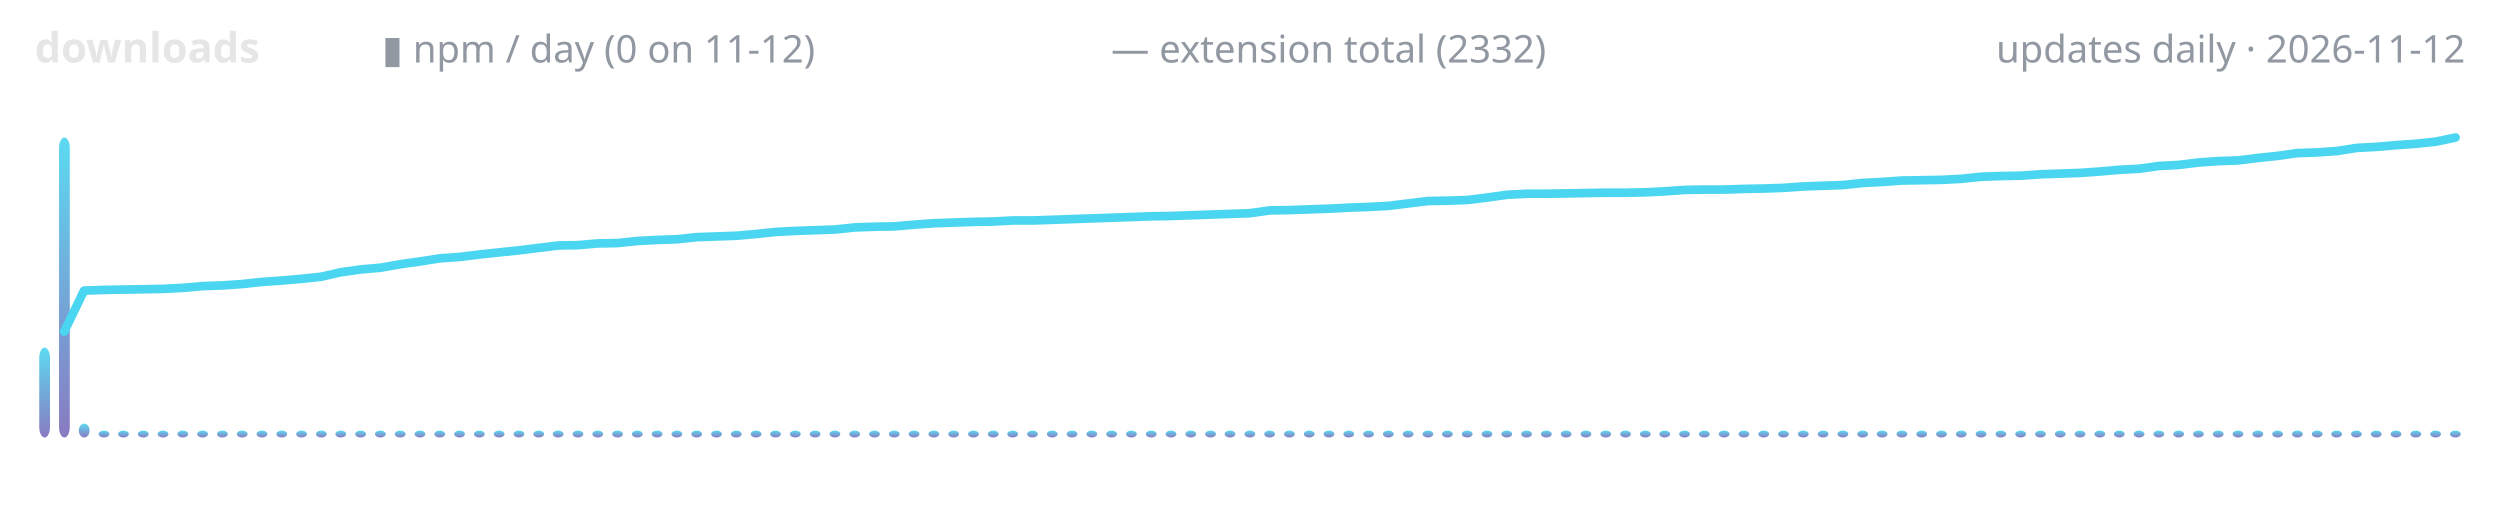
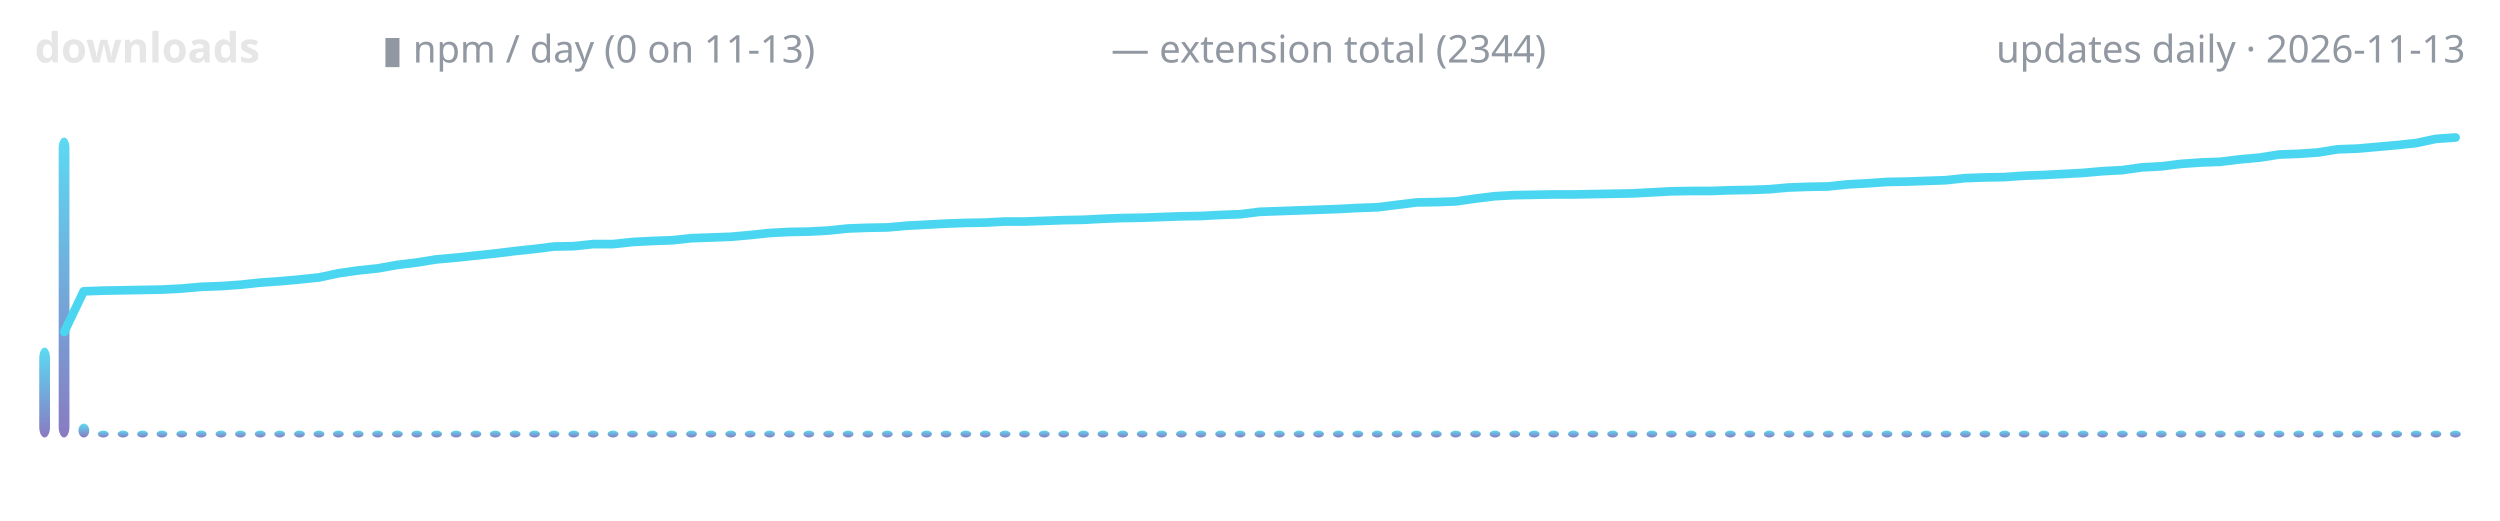
<svg xmlns="http://www.w3.org/2000/svg" width="720" height="150" viewBox="0 0 720 150" role="img" aria-label="lodestone downloads over time">
  <defs>
    <linearGradient id="g" x1="0" y1="1" x2="0" y2="0">
      <stop offset="0" stop-color="#7c6cba" />
      <stop offset="1" stop-color="#4ad6f0" />
    </linearGradient>
  </defs>
  <text x="10" y="18" font-family="ui-sans-serif,system-ui,sans-serif" font-size="12" font-weight="600" fill="#e6e6e6" text-anchor="start">downloads</text>
-   <text x="110" y="18" font-family="ui-sans-serif,system-ui,sans-serif" font-size="11" font-weight="400" fill="#9198a1" text-anchor="start">▮ npm / day (0 on 11-12)</text>
-   <text x="320" y="18" font-family="ui-sans-serif,system-ui,sans-serif" font-size="11" font-weight="400" fill="#9198a1" text-anchor="start">— extension total (2332)</text>
-   <text x="710" y="18" font-family="ui-sans-serif,system-ui,sans-serif" font-size="11" font-weight="400" fill="#9198a1" text-anchor="end">updates daily · 2026-11-12</text>
+   <text x="110" y="18" font-family="ui-sans-serif,system-ui,sans-serif" font-size="11" font-weight="400" fill="#9198a1" text-anchor="start">▮ npm / day (0 on 11-13)</text>
+   <text x="320" y="18" font-family="ui-sans-serif,system-ui,sans-serif" font-size="11" font-weight="400" fill="#9198a1" text-anchor="start">— extension total (2344)</text>
+   <text x="710" y="18" font-family="ui-sans-serif,system-ui,sans-serif" font-size="11" font-weight="400" fill="#9198a1" text-anchor="end">updates daily · 2026-11-13</text>
  <rect x="11.3" y="100.1" width="3.1" height="25.9" rx="3" fill="url(#g)" opacity="0.9" />
-   <rect x="17.0" y="39.6" width="3.1" height="86.4" rx="3" fill="url(#g)" opacity="0.9" />
-   <rect x="22.7" y="122.0" width="3.1" height="4.0" rx="3" fill="url(#g)" opacity="0.9" />
-   <rect x="28.4" y="124.0" width="3.1" height="2.0" rx="3" fill="url(#g)" opacity="0.9" />
-   <rect x="34.0" y="124.0" width="3.1" height="2.0" rx="3" fill="url(#g)" opacity="0.9" />
-   <rect x="39.7" y="124.0" width="3.1" height="2.0" rx="3" fill="url(#g)" opacity="0.9" />
-   <rect x="45.4" y="124.0" width="3.1" height="2.0" rx="3" fill="url(#g)" opacity="0.9" />
-   <rect x="51.1" y="124.0" width="3.1" height="2.0" rx="3" fill="url(#g)" opacity="0.9" />
-   <rect x="56.8" y="124.0" width="3.1" height="2.0" rx="3" fill="url(#g)" opacity="0.9" />
-   <rect x="62.5" y="124.0" width="3.1" height="2.0" rx="3" fill="url(#g)" opacity="0.9" />
-   <rect x="68.2" y="124.0" width="3.1" height="2.0" rx="3" fill="url(#g)" opacity="0.9" />
-   <rect x="73.9" y="124.0" width="3.1" height="2.0" rx="3" fill="url(#g)" opacity="0.9" />
-   <rect x="79.6" y="124.0" width="3.1" height="2.0" rx="3" fill="url(#g)" opacity="0.9" />
-   <rect x="85.3" y="124.0" width="3.1" height="2.0" rx="3" fill="url(#g)" opacity="0.9" />
-   <rect x="91.0" y="124.0" width="3.1" height="2.0" rx="3" fill="url(#g)" opacity="0.9" />
-   <rect x="96.6" y="124.0" width="3.1" height="2.0" rx="3" fill="url(#g)" opacity="0.9" />
-   <rect x="102.3" y="124.0" width="3.1" height="2.0" rx="3" fill="url(#g)" opacity="0.9" />
-   <rect x="108.0" y="124.0" width="3.1" height="2.0" rx="3" fill="url(#g)" opacity="0.9" />
-   <rect x="113.7" y="124.0" width="3.1" height="2.0" rx="3" fill="url(#g)" opacity="0.9" />
-   <rect x="119.4" y="124.0" width="3.1" height="2.0" rx="3" fill="url(#g)" opacity="0.9" />
-   <rect x="125.1" y="124.0" width="3.1" height="2.0" rx="3" fill="url(#g)" opacity="0.9" />
-   <rect x="130.8" y="124.0" width="3.1" height="2.0" rx="3" fill="url(#g)" opacity="0.9" />
-   <rect x="136.5" y="124.0" width="3.1" height="2.0" rx="3" fill="url(#g)" opacity="0.9" />
-   <rect x="142.2" y="124.0" width="3.1" height="2.0" rx="3" fill="url(#g)" opacity="0.9" />
-   <rect x="147.9" y="124.0" width="3.1" height="2.0" rx="3" fill="url(#g)" opacity="0.9" />
-   <rect x="153.6" y="124.0" width="3.1" height="2.0" rx="3" fill="url(#g)" opacity="0.9" />
-   <rect x="159.2" y="124.0" width="3.1" height="2.0" rx="3" fill="url(#g)" opacity="0.9" />
-   <rect x="164.9" y="124.0" width="3.1" height="2.0" rx="3" fill="url(#g)" opacity="0.9" />
-   <rect x="170.6" y="124.0" width="3.1" height="2.0" rx="3" fill="url(#g)" opacity="0.9" />
-   <rect x="176.3" y="124.0" width="3.1" height="2.0" rx="3" fill="url(#g)" opacity="0.9" />
-   <rect x="182.0" y="124.0" width="3.1" height="2.0" rx="3" fill="url(#g)" opacity="0.9" />
-   <rect x="187.7" y="124.0" width="3.1" height="2.0" rx="3" fill="url(#g)" opacity="0.9" />
-   <rect x="193.4" y="124.0" width="3.1" height="2.0" rx="3" fill="url(#g)" opacity="0.9" />
-   <rect x="199.1" y="124.0" width="3.1" height="2.0" rx="3" fill="url(#g)" opacity="0.9" />
-   <rect x="204.8" y="124.0" width="3.1" height="2.0" rx="3" fill="url(#g)" opacity="0.9" />
-   <rect x="210.5" y="124.0" width="3.1" height="2.0" rx="3" fill="url(#g)" opacity="0.9" />
-   <rect x="216.2" y="124.0" width="3.1" height="2.0" rx="3" fill="url(#g)" opacity="0.9" />
-   <rect x="221.8" y="124.0" width="3.1" height="2.0" rx="3" fill="url(#g)" opacity="0.9" />
-   <rect x="227.5" y="124.0" width="3.1" height="2.0" rx="3" fill="url(#g)" opacity="0.9" />
-   <rect x="233.2" y="124.0" width="3.1" height="2.0" rx="3" fill="url(#g)" opacity="0.9" />
-   <rect x="238.9" y="124.0" width="3.1" height="2.0" rx="3" fill="url(#g)" opacity="0.9" />
-   <rect x="244.6" y="124.0" width="3.1" height="2.0" rx="3" fill="url(#g)" opacity="0.9" />
-   <rect x="250.3" y="124.0" width="3.1" height="2.0" rx="3" fill="url(#g)" opacity="0.9" />
-   <rect x="256.0" y="124.0" width="3.1" height="2.0" rx="3" fill="url(#g)" opacity="0.9" />
-   <rect x="261.7" y="124.0" width="3.1" height="2.0" rx="3" fill="url(#g)" opacity="0.9" />
-   <rect x="267.4" y="124.0" width="3.1" height="2.0" rx="3" fill="url(#g)" opacity="0.9" />
-   <rect x="273.1" y="124.0" width="3.1" height="2.0" rx="3" fill="url(#g)" opacity="0.9" />
-   <rect x="278.8" y="124.0" width="3.1" height="2.0" rx="3" fill="url(#g)" opacity="0.9" />
-   <rect x="284.5" y="124.0" width="3.1" height="2.0" rx="3" fill="url(#g)" opacity="0.9" />
-   <rect x="290.1" y="124.0" width="3.1" height="2.0" rx="3" fill="url(#g)" opacity="0.9" />
-   <rect x="295.8" y="124.0" width="3.1" height="2.0" rx="3" fill="url(#g)" opacity="0.9" />
-   <rect x="301.5" y="124.0" width="3.1" height="2.0" rx="3" fill="url(#g)" opacity="0.9" />
-   <rect x="307.2" y="124.0" width="3.1" height="2.0" rx="3" fill="url(#g)" opacity="0.9" />
-   <rect x="312.9" y="124.0" width="3.1" height="2.0" rx="3" fill="url(#g)" opacity="0.9" />
-   <rect x="318.6" y="124.0" width="3.1" height="2.0" rx="3" fill="url(#g)" opacity="0.9" />
-   <rect x="324.3" y="124.0" width="3.1" height="2.0" rx="3" fill="url(#g)" opacity="0.9" />
-   <rect x="330.0" y="124.0" width="3.1" height="2.0" rx="3" fill="url(#g)" opacity="0.9" />
-   <rect x="335.7" y="124.0" width="3.1" height="2.0" rx="3" fill="url(#g)" opacity="0.9" />
-   <rect x="341.4" y="124.0" width="3.1" height="2.0" rx="3" fill="url(#g)" opacity="0.9" />
-   <rect x="347.1" y="124.0" width="3.1" height="2.0" rx="3" fill="url(#g)" opacity="0.9" />
-   <rect x="352.7" y="124.0" width="3.1" height="2.0" rx="3" fill="url(#g)" opacity="0.9" />
-   <rect x="358.4" y="124.0" width="3.1" height="2.0" rx="3" fill="url(#g)" opacity="0.9" />
-   <rect x="364.1" y="124.0" width="3.1" height="2.0" rx="3" fill="url(#g)" opacity="0.9" />
-   <rect x="369.8" y="124.0" width="3.1" height="2.0" rx="3" fill="url(#g)" opacity="0.9" />
-   <rect x="375.5" y="124.0" width="3.1" height="2.0" rx="3" fill="url(#g)" opacity="0.9" />
-   <rect x="381.2" y="124.0" width="3.1" height="2.0" rx="3" fill="url(#g)" opacity="0.9" />
-   <rect x="386.9" y="124.0" width="3.1" height="2.0" rx="3" fill="url(#g)" opacity="0.9" />
-   <rect x="392.6" y="124.0" width="3.1" height="2.0" rx="3" fill="url(#g)" opacity="0.9" />
-   <rect x="398.3" y="124.0" width="3.1" height="2.0" rx="3" fill="url(#g)" opacity="0.9" />
-   <rect x="404.0" y="124.0" width="3.1" height="2.0" rx="3" fill="url(#g)" opacity="0.9" />
-   <rect x="409.7" y="124.0" width="3.1" height="2.0" rx="3" fill="url(#g)" opacity="0.9" />
-   <rect x="415.3" y="124.0" width="3.1" height="2.0" rx="3" fill="url(#g)" opacity="0.9" />
-   <rect x="421.0" y="124.0" width="3.1" height="2.0" rx="3" fill="url(#g)" opacity="0.9" />
-   <rect x="426.7" y="124.0" width="3.1" height="2.0" rx="3" fill="url(#g)" opacity="0.9" />
-   <rect x="432.4" y="124.0" width="3.1" height="2.0" rx="3" fill="url(#g)" opacity="0.9" />
-   <rect x="438.1" y="124.0" width="3.1" height="2.0" rx="3" fill="url(#g)" opacity="0.9" />
-   <rect x="443.8" y="124.0" width="3.1" height="2.0" rx="3" fill="url(#g)" opacity="0.9" />
-   <rect x="449.5" y="124.0" width="3.1" height="2.0" rx="3" fill="url(#g)" opacity="0.9" />
-   <rect x="455.2" y="124.0" width="3.1" height="2.0" rx="3" fill="url(#g)" opacity="0.9" />
-   <rect x="460.9" y="124.0" width="3.1" height="2.0" rx="3" fill="url(#g)" opacity="0.9" />
-   <rect x="466.6" y="124.0" width="3.1" height="2.0" rx="3" fill="url(#g)" opacity="0.9" />
-   <rect x="472.3" y="124.0" width="3.1" height="2.0" rx="3" fill="url(#g)" opacity="0.9" />
-   <rect x="477.9" y="124.0" width="3.1" height="2.0" rx="3" fill="url(#g)" opacity="0.9" />
-   <rect x="483.6" y="124.0" width="3.1" height="2.0" rx="3" fill="url(#g)" opacity="0.9" />
-   <rect x="489.3" y="124.0" width="3.1" height="2.0" rx="3" fill="url(#g)" opacity="0.9" />
-   <rect x="495.0" y="124.0" width="3.1" height="2.0" rx="3" fill="url(#g)" opacity="0.9" />
-   <rect x="500.7" y="124.0" width="3.1" height="2.0" rx="3" fill="url(#g)" opacity="0.9" />
-   <rect x="506.4" y="124.0" width="3.1" height="2.0" rx="3" fill="url(#g)" opacity="0.9" />
-   <rect x="512.1" y="124.0" width="3.1" height="2.0" rx="3" fill="url(#g)" opacity="0.9" />
-   <rect x="517.8" y="124.0" width="3.1" height="2.0" rx="3" fill="url(#g)" opacity="0.9" />
-   <rect x="523.5" y="124.0" width="3.1" height="2.0" rx="3" fill="url(#g)" opacity="0.9" />
-   <rect x="529.2" y="124.0" width="3.1" height="2.0" rx="3" fill="url(#g)" opacity="0.9" />
-   <rect x="534.9" y="124.0" width="3.1" height="2.0" rx="3" fill="url(#g)" opacity="0.9" />
-   <rect x="540.5" y="124.0" width="3.1" height="2.0" rx="3" fill="url(#g)" opacity="0.9" />
-   <rect x="546.2" y="124.0" width="3.1" height="2.0" rx="3" fill="url(#g)" opacity="0.9" />
-   <rect x="551.9" y="124.0" width="3.1" height="2.0" rx="3" fill="url(#g)" opacity="0.9" />
-   <rect x="557.6" y="124.0" width="3.1" height="2.0" rx="3" fill="url(#g)" opacity="0.9" />
-   <rect x="563.3" y="124.0" width="3.1" height="2.0" rx="3" fill="url(#g)" opacity="0.9" />
-   <rect x="569.0" y="124.0" width="3.1" height="2.0" rx="3" fill="url(#g)" opacity="0.9" />
-   <rect x="574.7" y="124.0" width="3.1" height="2.0" rx="3" fill="url(#g)" opacity="0.9" />
-   <rect x="580.4" y="124.0" width="3.1" height="2.0" rx="3" fill="url(#g)" opacity="0.9" />
-   <rect x="586.1" y="124.0" width="3.1" height="2.0" rx="3" fill="url(#g)" opacity="0.9" />
-   <rect x="591.8" y="124.0" width="3.1" height="2.0" rx="3" fill="url(#g)" opacity="0.9" />
-   <rect x="597.5" y="124.0" width="3.1" height="2.0" rx="3" fill="url(#g)" opacity="0.9" />
-   <rect x="603.2" y="124.0" width="3.1" height="2.0" rx="3" fill="url(#g)" opacity="0.9" />
-   <rect x="608.8" y="124.0" width="3.1" height="2.0" rx="3" fill="url(#g)" opacity="0.9" />
-   <rect x="614.5" y="124.0" width="3.1" height="2.0" rx="3" fill="url(#g)" opacity="0.9" />
-   <rect x="620.2" y="124.0" width="3.1" height="2.0" rx="3" fill="url(#g)" opacity="0.9" />
-   <rect x="625.9" y="124.0" width="3.1" height="2.0" rx="3" fill="url(#g)" opacity="0.9" />
-   <rect x="631.6" y="124.0" width="3.1" height="2.0" rx="3" fill="url(#g)" opacity="0.9" />
-   <rect x="637.3" y="124.0" width="3.1" height="2.0" rx="3" fill="url(#g)" opacity="0.9" />
-   <rect x="643.0" y="124.0" width="3.1" height="2.0" rx="3" fill="url(#g)" opacity="0.9" />
-   <rect x="648.7" y="124.0" width="3.1" height="2.0" rx="3" fill="url(#g)" opacity="0.9" />
-   <rect x="654.4" y="124.0" width="3.1" height="2.0" rx="3" fill="url(#g)" opacity="0.9" />
-   <rect x="660.1" y="124.0" width="3.1" height="2.0" rx="3" fill="url(#g)" opacity="0.9" />
-   <rect x="665.8" y="124.0" width="3.1" height="2.0" rx="3" fill="url(#g)" opacity="0.9" />
-   <rect x="671.4" y="124.0" width="3.1" height="2.0" rx="3" fill="url(#g)" opacity="0.9" />
-   <rect x="677.1" y="124.0" width="3.1" height="2.0" rx="3" fill="url(#g)" opacity="0.9" />
-   <rect x="682.8" y="124.0" width="3.1" height="2.0" rx="3" fill="url(#g)" opacity="0.9" />
-   <rect x="688.5" y="124.0" width="3.1" height="2.0" rx="3" fill="url(#g)" opacity="0.9" />
-   <rect x="694.2" y="124.0" width="3.1" height="2.0" rx="3" fill="url(#g)" opacity="0.9" />
-   <rect x="699.9" y="124.0" width="3.1" height="2.0" rx="3" fill="url(#g)" opacity="0.9" />
+   <rect x="16.9" y="39.6" width="3.1" height="86.4" rx="3" fill="url(#g)" opacity="0.9" />
+   <rect x="22.6" y="122.0" width="3.1" height="4.0" rx="3" fill="url(#g)" opacity="0.9" />
+   <rect x="28.2" y="124.0" width="3.1" height="2.0" rx="3" fill="url(#g)" opacity="0.9" />
+   <rect x="33.9" y="124.0" width="3.1" height="2.0" rx="3" fill="url(#g)" opacity="0.9" />
+   <rect x="39.5" y="124.0" width="3.1" height="2.0" rx="3" fill="url(#g)" opacity="0.9" />
+   <rect x="45.1" y="124.0" width="3.1" height="2.0" rx="3" fill="url(#g)" opacity="0.9" />
+   <rect x="50.8" y="124.0" width="3.1" height="2.0" rx="3" fill="url(#g)" opacity="0.9" />
+   <rect x="56.4" y="124.0" width="3.1" height="2.0" rx="3" fill="url(#g)" opacity="0.9" />
+   <rect x="62.1" y="124.0" width="3.1" height="2.0" rx="3" fill="url(#g)" opacity="0.9" />
+   <rect x="67.7" y="124.0" width="3.1" height="2.0" rx="3" fill="url(#g)" opacity="0.9" />
+   <rect x="73.4" y="124.0" width="3.1" height="2.0" rx="3" fill="url(#g)" opacity="0.9" />
+   <rect x="79.0" y="124.0" width="3.1" height="2.0" rx="3" fill="url(#g)" opacity="0.9" />
+   <rect x="84.7" y="124.0" width="3.1" height="2.0" rx="3" fill="url(#g)" opacity="0.9" />
+   <rect x="90.3" y="124.0" width="3.1" height="2.0" rx="3" fill="url(#g)" opacity="0.9" />
+   <rect x="95.9" y="124.0" width="3.1" height="2.0" rx="3" fill="url(#g)" opacity="0.9" />
+   <rect x="101.6" y="124.0" width="3.1" height="2.0" rx="3" fill="url(#g)" opacity="0.9" />
+   <rect x="107.2" y="124.0" width="3.1" height="2.0" rx="3" fill="url(#g)" opacity="0.9" />
+   <rect x="112.9" y="124.0" width="3.1" height="2.0" rx="3" fill="url(#g)" opacity="0.9" />
+   <rect x="118.5" y="124.0" width="3.1" height="2.0" rx="3" fill="url(#g)" opacity="0.9" />
+   <rect x="124.2" y="124.0" width="3.1" height="2.0" rx="3" fill="url(#g)" opacity="0.9" />
+   <rect x="129.8" y="124.0" width="3.1" height="2.0" rx="3" fill="url(#g)" opacity="0.9" />
+   <rect x="135.5" y="124.0" width="3.1" height="2.0" rx="3" fill="url(#g)" opacity="0.9" />
+   <rect x="141.1" y="124.0" width="3.1" height="2.0" rx="3" fill="url(#g)" opacity="0.9" />
+   <rect x="146.8" y="124.0" width="3.1" height="2.0" rx="3" fill="url(#g)" opacity="0.9" />
+   <rect x="152.4" y="124.0" width="3.1" height="2.0" rx="3" fill="url(#g)" opacity="0.9" />
+   <rect x="158.0" y="124.0" width="3.1" height="2.0" rx="3" fill="url(#g)" opacity="0.9" />
+   <rect x="163.7" y="124.0" width="3.1" height="2.0" rx="3" fill="url(#g)" opacity="0.9" />
+   <rect x="169.3" y="124.0" width="3.1" height="2.0" rx="3" fill="url(#g)" opacity="0.9" />
+   <rect x="175.0" y="124.0" width="3.1" height="2.0" rx="3" fill="url(#g)" opacity="0.9" />
+   <rect x="180.6" y="124.0" width="3.1" height="2.0" rx="3" fill="url(#g)" opacity="0.9" />
+   <rect x="186.3" y="124.0" width="3.1" height="2.0" rx="3" fill="url(#g)" opacity="0.9" />
+   <rect x="191.9" y="124.0" width="3.1" height="2.0" rx="3" fill="url(#g)" opacity="0.9" />
+   <rect x="197.6" y="124.0" width="3.1" height="2.0" rx="3" fill="url(#g)" opacity="0.9" />
+   <rect x="203.2" y="124.0" width="3.1" height="2.0" rx="3" fill="url(#g)" opacity="0.9" />
+   <rect x="208.9" y="124.0" width="3.1" height="2.0" rx="3" fill="url(#g)" opacity="0.9" />
+   <rect x="214.5" y="124.0" width="3.1" height="2.0" rx="3" fill="url(#g)" opacity="0.9" />
+   <rect x="220.1" y="124.0" width="3.1" height="2.0" rx="3" fill="url(#g)" opacity="0.9" />
+   <rect x="225.8" y="124.0" width="3.1" height="2.0" rx="3" fill="url(#g)" opacity="0.9" />
+   <rect x="231.4" y="124.0" width="3.1" height="2.0" rx="3" fill="url(#g)" opacity="0.9" />
+   <rect x="237.1" y="124.0" width="3.1" height="2.0" rx="3" fill="url(#g)" opacity="0.9" />
+   <rect x="242.7" y="124.0" width="3.1" height="2.0" rx="3" fill="url(#g)" opacity="0.9" />
+   <rect x="248.4" y="124.0" width="3.1" height="2.0" rx="3" fill="url(#g)" opacity="0.9" />
+   <rect x="254.0" y="124.0" width="3.1" height="2.0" rx="3" fill="url(#g)" opacity="0.9" />
+   <rect x="259.7" y="124.0" width="3.1" height="2.0" rx="3" fill="url(#g)" opacity="0.9" />
+   <rect x="265.3" y="124.0" width="3.1" height="2.0" rx="3" fill="url(#g)" opacity="0.9" />
+   <rect x="270.9" y="124.0" width="3.1" height="2.0" rx="3" fill="url(#g)" opacity="0.9" />
+   <rect x="276.6" y="124.0" width="3.1" height="2.0" rx="3" fill="url(#g)" opacity="0.9" />
+   <rect x="282.2" y="124.0" width="3.1" height="2.0" rx="3" fill="url(#g)" opacity="0.9" />
+   <rect x="287.9" y="124.0" width="3.1" height="2.0" rx="3" fill="url(#g)" opacity="0.9" />
+   <rect x="293.5" y="124.0" width="3.1" height="2.0" rx="3" fill="url(#g)" opacity="0.9" />
+   <rect x="299.2" y="124.0" width="3.1" height="2.0" rx="3" fill="url(#g)" opacity="0.9" />
+   <rect x="304.8" y="124.0" width="3.1" height="2.0" rx="3" fill="url(#g)" opacity="0.9" />
+   <rect x="310.5" y="124.0" width="3.1" height="2.0" rx="3" fill="url(#g)" opacity="0.9" />
+   <rect x="316.1" y="124.0" width="3.1" height="2.0" rx="3" fill="url(#g)" opacity="0.9" />
+   <rect x="321.8" y="124.0" width="3.1" height="2.0" rx="3" fill="url(#g)" opacity="0.9" />
+   <rect x="327.4" y="124.0" width="3.1" height="2.0" rx="3" fill="url(#g)" opacity="0.9" />
+   <rect x="333.0" y="124.0" width="3.1" height="2.0" rx="3" fill="url(#g)" opacity="0.9" />
+   <rect x="338.7" y="124.0" width="3.1" height="2.0" rx="3" fill="url(#g)" opacity="0.9" />
+   <rect x="344.3" y="124.0" width="3.1" height="2.0" rx="3" fill="url(#g)" opacity="0.9" />
+   <rect x="350.0" y="124.0" width="3.1" height="2.0" rx="3" fill="url(#g)" opacity="0.9" />
+   <rect x="355.6" y="124.0" width="3.1" height="2.0" rx="3" fill="url(#g)" opacity="0.9" />
+   <rect x="361.3" y="124.0" width="3.1" height="2.0" rx="3" fill="url(#g)" opacity="0.9" />
+   <rect x="366.9" y="124.0" width="3.1" height="2.0" rx="3" fill="url(#g)" opacity="0.9" />
+   <rect x="372.6" y="124.0" width="3.1" height="2.0" rx="3" fill="url(#g)" opacity="0.9" />
+   <rect x="378.2" y="124.0" width="3.1" height="2.0" rx="3" fill="url(#g)" opacity="0.9" />
+   <rect x="383.9" y="124.0" width="3.1" height="2.0" rx="3" fill="url(#g)" opacity="0.9" />
+   <rect x="389.5" y="124.0" width="3.1" height="2.0" rx="3" fill="url(#g)" opacity="0.9" />
+   <rect x="395.1" y="124.0" width="3.1" height="2.0" rx="3" fill="url(#g)" opacity="0.9" />
+   <rect x="400.8" y="124.0" width="3.1" height="2.0" rx="3" fill="url(#g)" opacity="0.9" />
+   <rect x="406.4" y="124.0" width="3.1" height="2.0" rx="3" fill="url(#g)" opacity="0.9" />
+   <rect x="412.1" y="124.0" width="3.1" height="2.0" rx="3" fill="url(#g)" opacity="0.9" />
+   <rect x="417.7" y="124.0" width="3.1" height="2.0" rx="3" fill="url(#g)" opacity="0.9" />
+   <rect x="423.4" y="124.0" width="3.1" height="2.0" rx="3" fill="url(#g)" opacity="0.9" />
+   <rect x="429.0" y="124.0" width="3.1" height="2.0" rx="3" fill="url(#g)" opacity="0.9" />
+   <rect x="434.7" y="124.0" width="3.1" height="2.0" rx="3" fill="url(#g)" opacity="0.9" />
+   <rect x="440.3" y="124.0" width="3.1" height="2.0" rx="3" fill="url(#g)" opacity="0.9" />
+   <rect x="445.9" y="124.0" width="3.1" height="2.0" rx="3" fill="url(#g)" opacity="0.9" />
+   <rect x="451.6" y="124.0" width="3.1" height="2.0" rx="3" fill="url(#g)" opacity="0.9" />
+   <rect x="457.2" y="124.0" width="3.1" height="2.0" rx="3" fill="url(#g)" opacity="0.9" />
+   <rect x="462.9" y="124.0" width="3.1" height="2.0" rx="3" fill="url(#g)" opacity="0.9" />
+   <rect x="468.5" y="124.0" width="3.1" height="2.0" rx="3" fill="url(#g)" opacity="0.9" />
+   <rect x="474.2" y="124.0" width="3.1" height="2.0" rx="3" fill="url(#g)" opacity="0.9" />
+   <rect x="479.8" y="124.0" width="3.1" height="2.0" rx="3" fill="url(#g)" opacity="0.9" />
+   <rect x="485.5" y="124.0" width="3.1" height="2.0" rx="3" fill="url(#g)" opacity="0.9" />
+   <rect x="491.1" y="124.0" width="3.1" height="2.0" rx="3" fill="url(#g)" opacity="0.9" />
+   <rect x="496.8" y="124.0" width="3.1" height="2.0" rx="3" fill="url(#g)" opacity="0.9" />
+   <rect x="502.4" y="124.0" width="3.1" height="2.0" rx="3" fill="url(#g)" opacity="0.9" />
+   <rect x="508.0" y="124.0" width="3.1" height="2.0" rx="3" fill="url(#g)" opacity="0.9" />
+   <rect x="513.7" y="124.0" width="3.1" height="2.0" rx="3" fill="url(#g)" opacity="0.9" />
+   <rect x="519.3" y="124.0" width="3.1" height="2.0" rx="3" fill="url(#g)" opacity="0.9" />
+   <rect x="525.0" y="124.0" width="3.1" height="2.0" rx="3" fill="url(#g)" opacity="0.9" />
+   <rect x="530.6" y="124.0" width="3.1" height="2.0" rx="3" fill="url(#g)" opacity="0.9" />
+   <rect x="536.3" y="124.0" width="3.1" height="2.0" rx="3" fill="url(#g)" opacity="0.9" />
+   <rect x="541.9" y="124.0" width="3.1" height="2.0" rx="3" fill="url(#g)" opacity="0.9" />
+   <rect x="547.6" y="124.0" width="3.1" height="2.0" rx="3" fill="url(#g)" opacity="0.9" />
+   <rect x="553.2" y="124.0" width="3.1" height="2.0" rx="3" fill="url(#g)" opacity="0.9" />
+   <rect x="558.9" y="124.0" width="3.1" height="2.0" rx="3" fill="url(#g)" opacity="0.9" />
+   <rect x="564.5" y="124.0" width="3.1" height="2.0" rx="3" fill="url(#g)" opacity="0.9" />
+   <rect x="570.1" y="124.0" width="3.1" height="2.0" rx="3" fill="url(#g)" opacity="0.9" />
+   <rect x="575.8" y="124.0" width="3.1" height="2.0" rx="3" fill="url(#g)" opacity="0.9" />
+   <rect x="581.4" y="124.0" width="3.1" height="2.0" rx="3" fill="url(#g)" opacity="0.9" />
+   <rect x="587.1" y="124.0" width="3.1" height="2.0" rx="3" fill="url(#g)" opacity="0.9" />
+   <rect x="592.7" y="124.0" width="3.1" height="2.0" rx="3" fill="url(#g)" opacity="0.9" />
+   <rect x="598.4" y="124.0" width="3.1" height="2.0" rx="3" fill="url(#g)" opacity="0.9" />
+   <rect x="604.0" y="124.0" width="3.1" height="2.0" rx="3" fill="url(#g)" opacity="0.9" />
+   <rect x="609.7" y="124.0" width="3.1" height="2.0" rx="3" fill="url(#g)" opacity="0.9" />
+   <rect x="615.3" y="124.0" width="3.1" height="2.0" rx="3" fill="url(#g)" opacity="0.9" />
+   <rect x="620.9" y="124.0" width="3.1" height="2.0" rx="3" fill="url(#g)" opacity="0.9" />
+   <rect x="626.6" y="124.0" width="3.1" height="2.0" rx="3" fill="url(#g)" opacity="0.9" />
+   <rect x="632.2" y="124.0" width="3.1" height="2.0" rx="3" fill="url(#g)" opacity="0.9" />
+   <rect x="637.9" y="124.0" width="3.1" height="2.0" rx="3" fill="url(#g)" opacity="0.9" />
+   <rect x="643.5" y="124.0" width="3.1" height="2.0" rx="3" fill="url(#g)" opacity="0.9" />
+   <rect x="649.2" y="124.0" width="3.1" height="2.0" rx="3" fill="url(#g)" opacity="0.9" />
+   <rect x="654.8" y="124.0" width="3.1" height="2.0" rx="3" fill="url(#g)" opacity="0.9" />
+   <rect x="660.5" y="124.0" width="3.1" height="2.0" rx="3" fill="url(#g)" opacity="0.9" />
+   <rect x="666.1" y="124.0" width="3.1" height="2.0" rx="3" fill="url(#g)" opacity="0.9" />
+   <rect x="671.8" y="124.0" width="3.1" height="2.0" rx="3" fill="url(#g)" opacity="0.9" />
+   <rect x="677.4" y="124.0" width="3.1" height="2.0" rx="3" fill="url(#g)" opacity="0.9" />
+   <rect x="683.0" y="124.0" width="3.1" height="2.0" rx="3" fill="url(#g)" opacity="0.9" />
+   <rect x="688.7" y="124.0" width="3.1" height="2.0" rx="3" fill="url(#g)" opacity="0.9" />
+   <rect x="694.3" y="124.0" width="3.1" height="2.0" rx="3" fill="url(#g)" opacity="0.9" />
+   <rect x="700.0" y="124.0" width="3.1" height="2.0" rx="3" fill="url(#g)" opacity="0.9" />
  <rect x="705.6" y="124.0" width="3.1" height="2.0" rx="3" fill="url(#g)" opacity="0.9" />
-   <polyline points="18.5,95.5 24.2,83.7 29.9,83.5 35.6,83.4 41.3,83.3 47.0,83.2 52.7,82.9 58.4,82.4 64.1,82.2 69.8,81.8 75.4,81.2 81.1,80.8 86.8,80.3 92.5,79.7 98.2,78.4 103.9,77.6 109.6,77.1 115.3,76.1 121.0,75.3 126.7,74.4 132.4,74.0 138.0,73.3 143.7,72.7 149.4,72.1 155.1,71.4 160.8,70.7 166.5,70.6 172.2,70.1 177.9,70.0 183.6,69.4 189.3,69.1 195.0,68.9 200.7,68.3 206.3,68.1 212.0,67.9 217.7,67.4 223.4,66.8 229.1,66.5 234.8,66.3 240.5,66.1 246.2,65.5 251.9,65.3 257.6,65.2 263.3,64.7 268.9,64.3 274.6,64.1 280.3,63.9 286.0,63.8 291.7,63.5 297.4,63.5 303.1,63.3 308.8,63.1 314.5,62.9 320.2,62.7 325.9,62.5 331.5,62.3 337.2,62.2 342.9,62.0 348.6,61.8 354.3,61.6 360.0,61.4 365.7,60.6 371.4,60.5 377.1,60.3 382.8,60.1 388.5,59.8 394.1,59.6 399.8,59.3 405.5,58.6 411.2,57.9 416.9,57.8 422.6,57.6 428.3,56.9 434.0,56.1 439.7,55.8 445.4,55.8 451.1,55.7 456.7,55.6 462.4,55.5 468.1,55.5 473.8,55.4 479.5,55.1 485.2,54.7 490.9,54.6 496.6,54.6 502.3,54.4 508.0,54.3 513.7,54.1 519.3,53.7 525.0,53.5 530.7,53.3 536.4,52.7 542.1,52.4 547.8,52.0 553.5,51.9 559.2,51.8 564.9,51.5 570.6,50.9 576.3,50.7 582.0,50.6 587.6,50.2 593.3,50.0 599.0,49.8 604.7,49.4 610.4,48.9 616.1,48.6 621.8,47.8 627.5,47.5 633.2,46.8 638.9,46.4 644.6,46.2 650.2,45.5 655.9,44.9 661.6,44.1 667.3,43.9 673.0,43.5 678.7,42.6 684.4,42.3 690.1,41.8 695.8,41.4 701.5,40.8 707.2,39.6" fill="none" stroke="#4ad6f0" stroke-width="2.5" stroke-linecap="round" stroke-linejoin="round" />
+   <polyline points="18.5,95.6 24.1,83.9 29.8,83.7 35.4,83.6 41.0,83.5 46.7,83.4 52.3,83.1 58.0,82.6 63.6,82.4 69.3,82.0 74.9,81.4 80.6,81.0 86.2,80.5 91.9,79.9 97.5,78.7 103.1,77.9 108.8,77.3 114.4,76.3 120.1,75.6 125.7,74.7 131.4,74.2 137.0,73.6 142.7,73.0 148.3,72.3 154.0,71.7 159.6,71.0 165.2,70.9 170.9,70.3 176.5,70.3 182.2,69.7 187.8,69.4 193.5,69.2 199.1,68.6 204.8,68.4 210.4,68.2 216.0,67.7 221.7,67.1 227.3,66.8 233.0,66.7 238.6,66.4 244.3,65.8 249.9,65.6 255.6,65.5 261.2,65.0 266.9,64.7 272.5,64.4 278.1,64.2 283.8,64.1 289.4,63.8 295.1,63.8 300.7,63.6 306.4,63.4 312.0,63.3 317.7,63.0 323.3,62.8 329.0,62.7 334.6,62.5 340.2,62.3 345.9,62.2 351.5,61.9 357.2,61.7 362.8,61.0 368.5,60.8 374.1,60.6 379.8,60.4 385.4,60.2 391.0,59.9 396.7,59.7 402.3,59.0 408.0,58.3 413.6,58.2 419.3,58.0 424.9,57.2 430.6,56.5 436.2,56.2 441.9,56.1 447.5,56.0 453.1,56.0 458.8,55.9 464.4,55.8 470.1,55.7 475.7,55.4 481.4,55.1 487.0,55.0 492.7,55.0 498.3,54.8 504.0,54.7 509.6,54.5 515.2,54.0 520.9,53.8 526.5,53.7 532.2,53.1 537.8,52.8 543.5,52.4 549.1,52.3 554.8,52.1 560.4,51.9 566.0,51.3 571.7,51.1 577.3,51.0 583.0,50.6 588.6,50.4 594.3,50.1 599.9,49.8 605.6,49.3 611.2,49.0 616.9,48.2 622.5,47.9 628.1,47.2 633.8,46.8 639.4,46.6 645.1,45.9 650.7,45.4 656.4,44.5 662.0,44.3 667.7,43.9 673.3,43.0 679.0,42.8 684.6,42.3 690.2,41.8 695.9,41.2 701.5,40.0 707.2,39.6" fill="none" stroke="#4ad6f0" stroke-width="2.5" stroke-linecap="round" stroke-linejoin="round" />
</svg>
